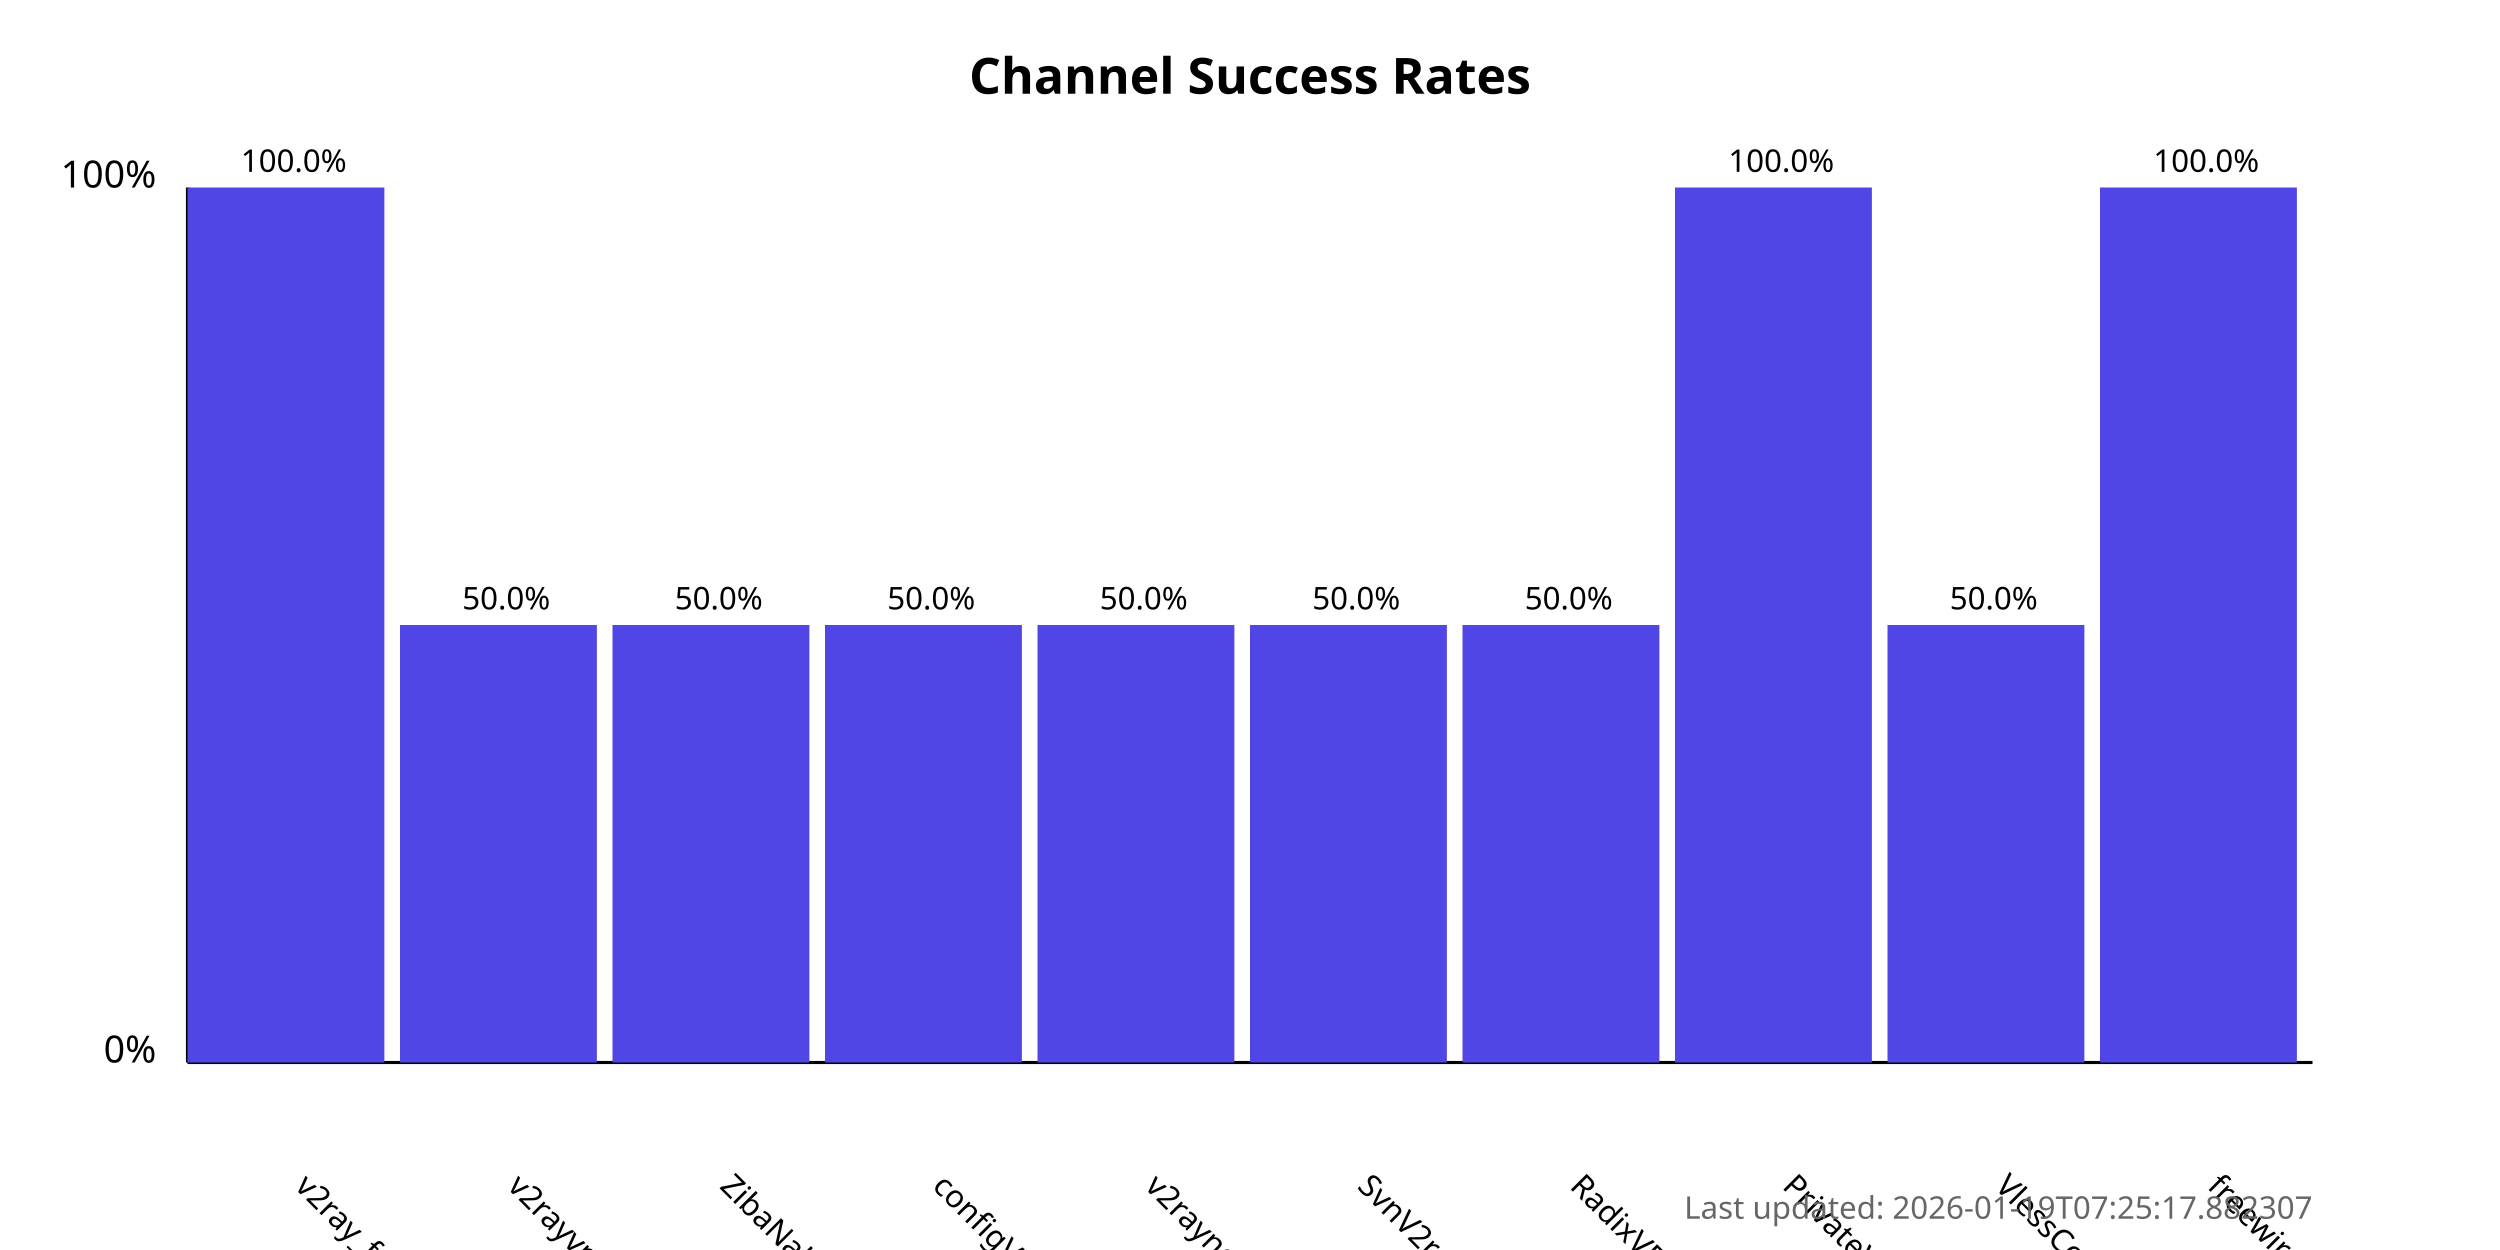
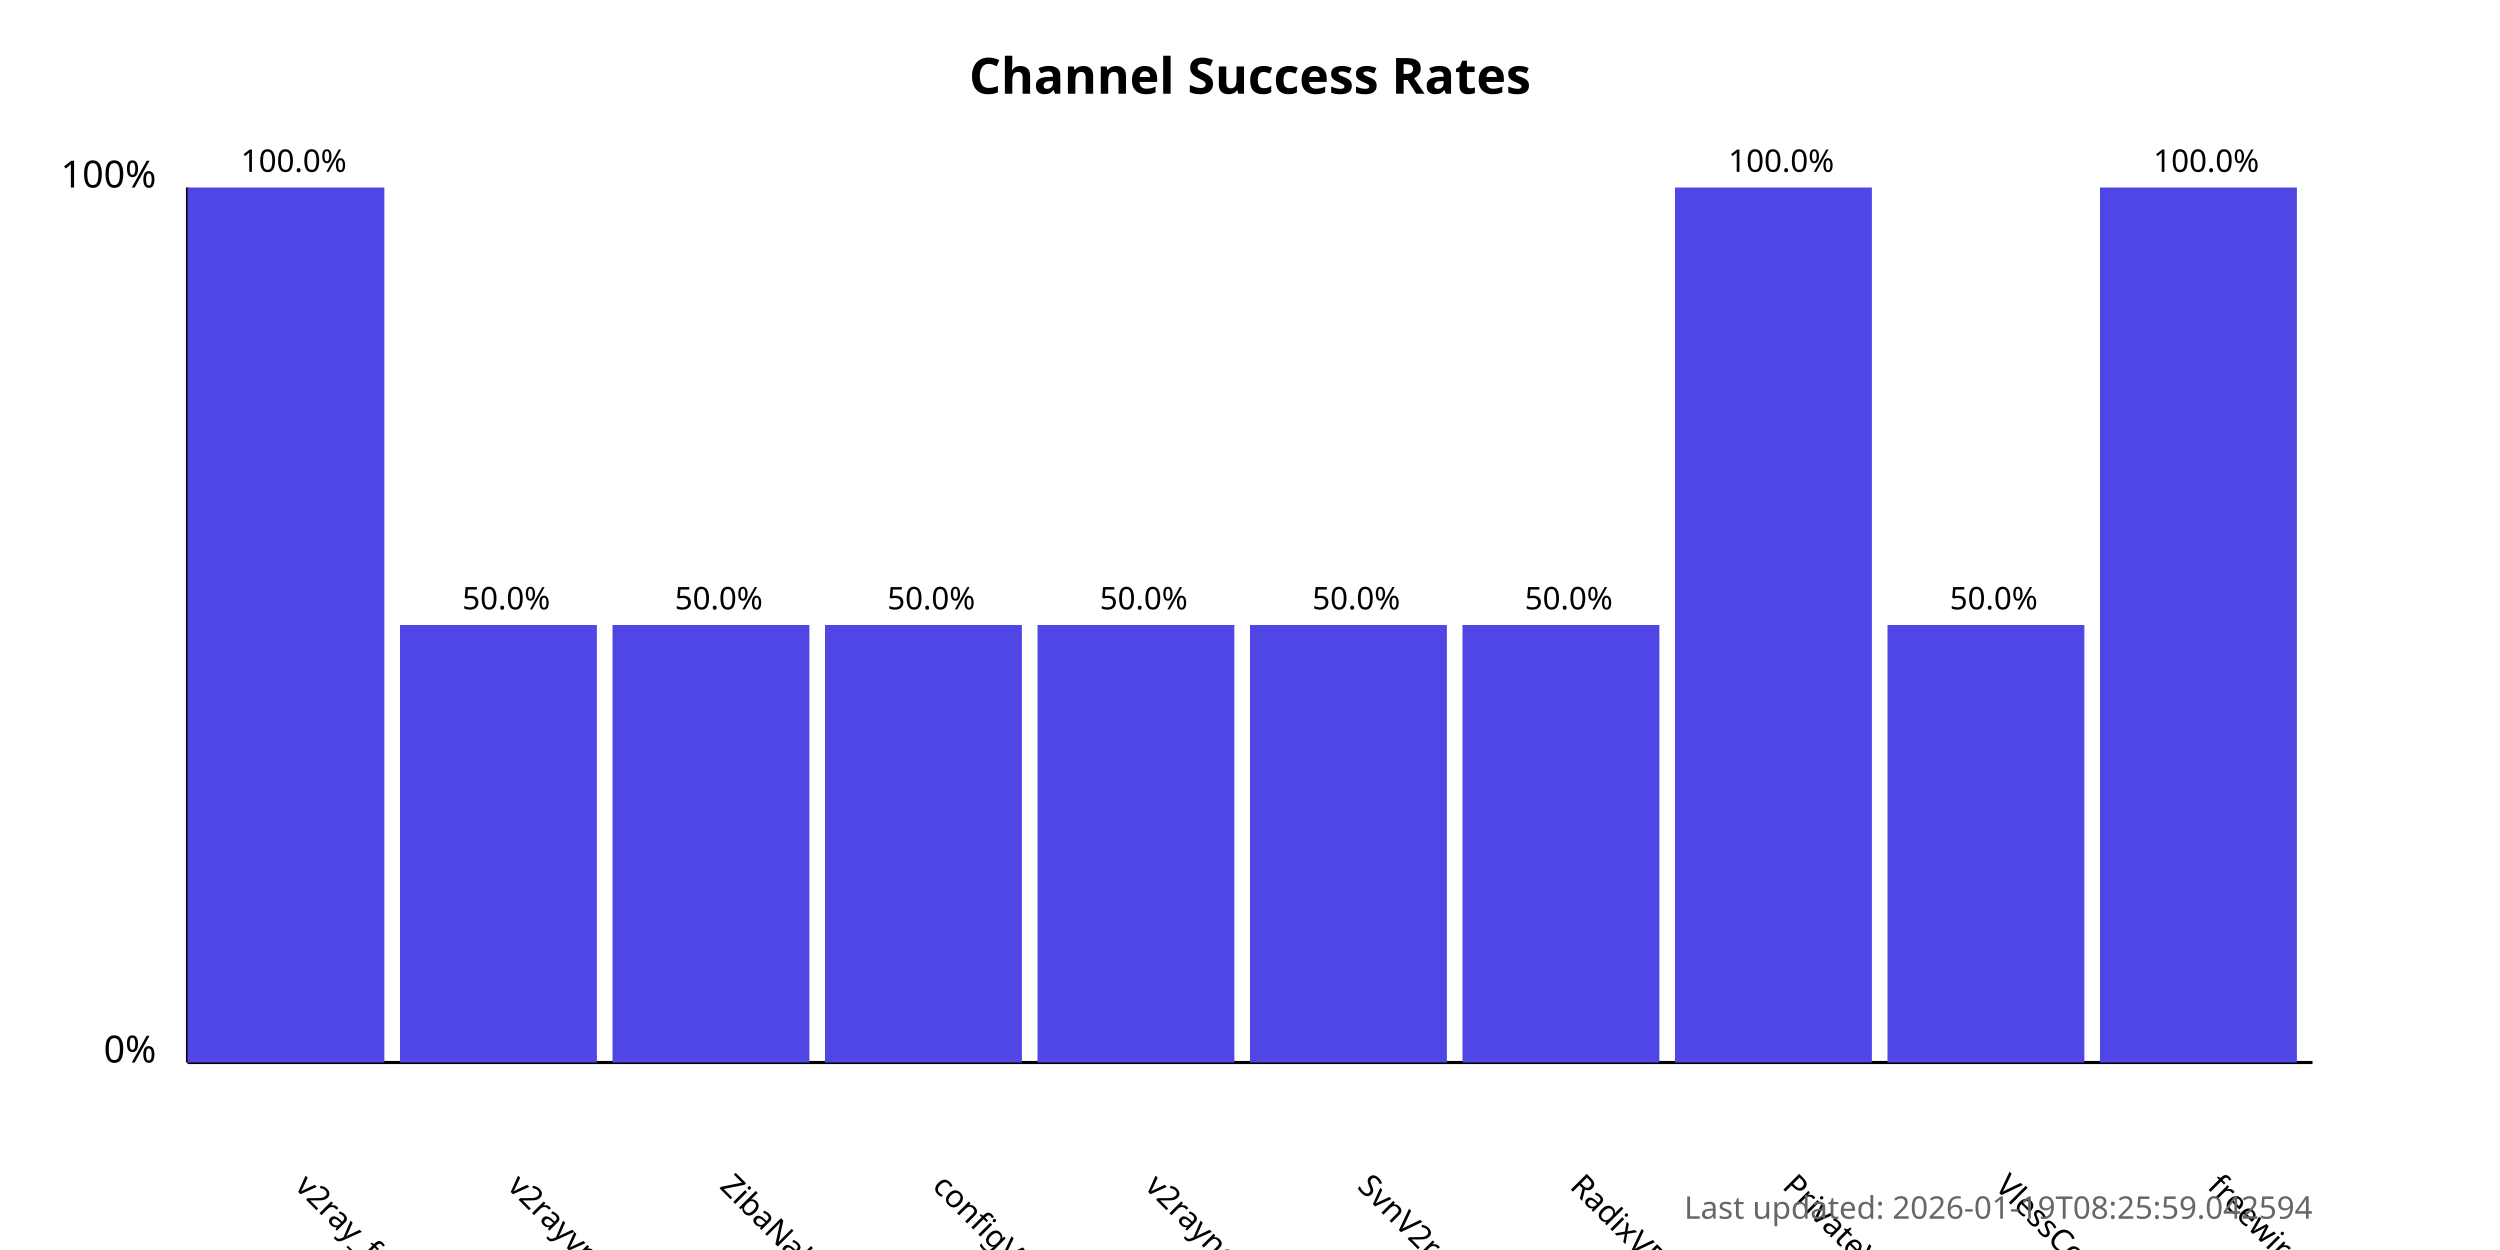
<svg xmlns="http://www.w3.org/2000/svg" width="800" height="400">
  <style>
            .chart-title { font: bold 16px sans-serif; }
            .axis-label { font: 12px sans-serif; }
            .tick-label { font: 10px sans-serif; }
            .bar { fill: #4f46e5; }
            .bar:hover { fill: #6366f1; }
            .timestamp { font: 10px sans-serif; fill: #666; }
        </style>
  <text x="400.0" y="30" text-anchor="middle" class="chart-title">
            Channel Success Rates
        </text>
  <line x1="60" y1="340" x2="60" y2="60" stroke="black" stroke-width="1" />
  <line x1="60" y1="340" x2="740" y2="340" stroke="black" stroke-width="1" />
  <text x="50" y="340" text-anchor="end" class="axis-label">0%</text>
  <text x="50" y="60" text-anchor="end" class="axis-label">100%</text>
  <g>
    <rect x="60" y="60.0" width="63.0" height="280.0" class="bar" />
    <text x="94.0" y="380" transform="rotate(45, 94.0, 380)" text-anchor="start" class="tick-label">
                v2ray_free_conf
            </text>
    <text x="94.0" y="55.0" text-anchor="middle" class="tick-label">
                100.0%
            </text>
  </g>
  <g>
    <rect x="128.0" y="200.0" width="63.0" height="140.0" class="bar" />
    <text x="162.0" y="380" transform="rotate(45, 162.0, 380)" text-anchor="start" class="tick-label">
                v2rayvpno
            </text>
    <text x="162.0" y="195.0" text-anchor="middle" class="tick-label">
                50.0%
            </text>
  </g>
  <g>
    <rect x="196.0" y="200.0" width="63.0" height="140.0" class="bar" />
    <text x="230.0" y="380" transform="rotate(45, 230.0, 380)" text-anchor="start" class="tick-label">
                ZibaNabz
            </text>
    <text x="230.0" y="195.0" text-anchor="middle" class="tick-label">
                50.0%
            </text>
  </g>
  <g>
    <rect x="264.0" y="200.0" width="63.0" height="140.0" class="bar" />
    <text x="298.0" y="380" transform="rotate(45, 298.0, 380)" text-anchor="start" class="tick-label">
                configV2rayForFree
            </text>
    <text x="298.0" y="195.0" text-anchor="middle" class="tick-label">
                50.0%
            </text>
  </g>
  <g>
    <rect x="332.0" y="200.0" width="63.0" height="140.0" class="bar" />
    <text x="366.0" y="380" transform="rotate(45, 366.0, 380)" text-anchor="start" class="tick-label">
                v2rayngvpn
            </text>
    <text x="366.0" y="195.0" text-anchor="middle" class="tick-label">
                50.0%
            </text>
  </g>
  <g>
    <rect x="400.0" y="200.0" width="63.0" height="140.0" class="bar" />
    <text x="434.0" y="380" transform="rotate(45, 434.0, 380)" text-anchor="start" class="tick-label">
                SvnV2ray
            </text>
    <text x="434.0" y="195.0" text-anchor="middle" class="tick-label">
                50.0%
            </text>
  </g>
  <g>
    <rect x="468.0" y="200.0" width="63.0" height="140.0" class="bar" />
    <text x="502.0" y="380" transform="rotate(45, 502.0, 380)" text-anchor="start" class="tick-label">
                RadixVPN
            </text>
    <text x="502.0" y="195.0" text-anchor="middle" class="tick-label">
                50.0%
            </text>
  </g>
  <g>
    <rect x="536.0" y="60.0" width="63.0" height="280.0" class="bar" />
    <text x="570.0" y="380" transform="rotate(45, 570.0, 380)" text-anchor="start" class="tick-label">
                PrivateVPNs
            </text>
    <text x="570.0" y="55.0" text-anchor="middle" class="tick-label">
                100.0%
            </text>
  </g>
  <g>
    <rect x="604.0" y="200.0" width="63.0" height="140.0" class="bar" />
    <text x="638.0" y="380" transform="rotate(45, 638.0, 380)" text-anchor="start" class="tick-label">
                VlessConfig
            </text>
    <text x="638.0" y="195.0" text-anchor="middle" class="tick-label">
                50.0%
            </text>
  </g>
  <g>
    <rect x="672.0" y="60.0" width="63.0" height="280.0" class="bar" />
    <text x="706.0" y="380" transform="rotate(45, 706.0, 380)" text-anchor="start" class="tick-label">
                freewireguard
            </text>
    <text x="706.0" y="55.0" text-anchor="middle" class="tick-label">
                100.0%
            </text>
  </g>
  <text x="740" y="390" text-anchor="end" class="timestamp">
-             Last updated: 2026-01-19T07:25:17.882307
+             Last updated: 2026-01-19T08:25:59.042594
        </text>
</svg>
